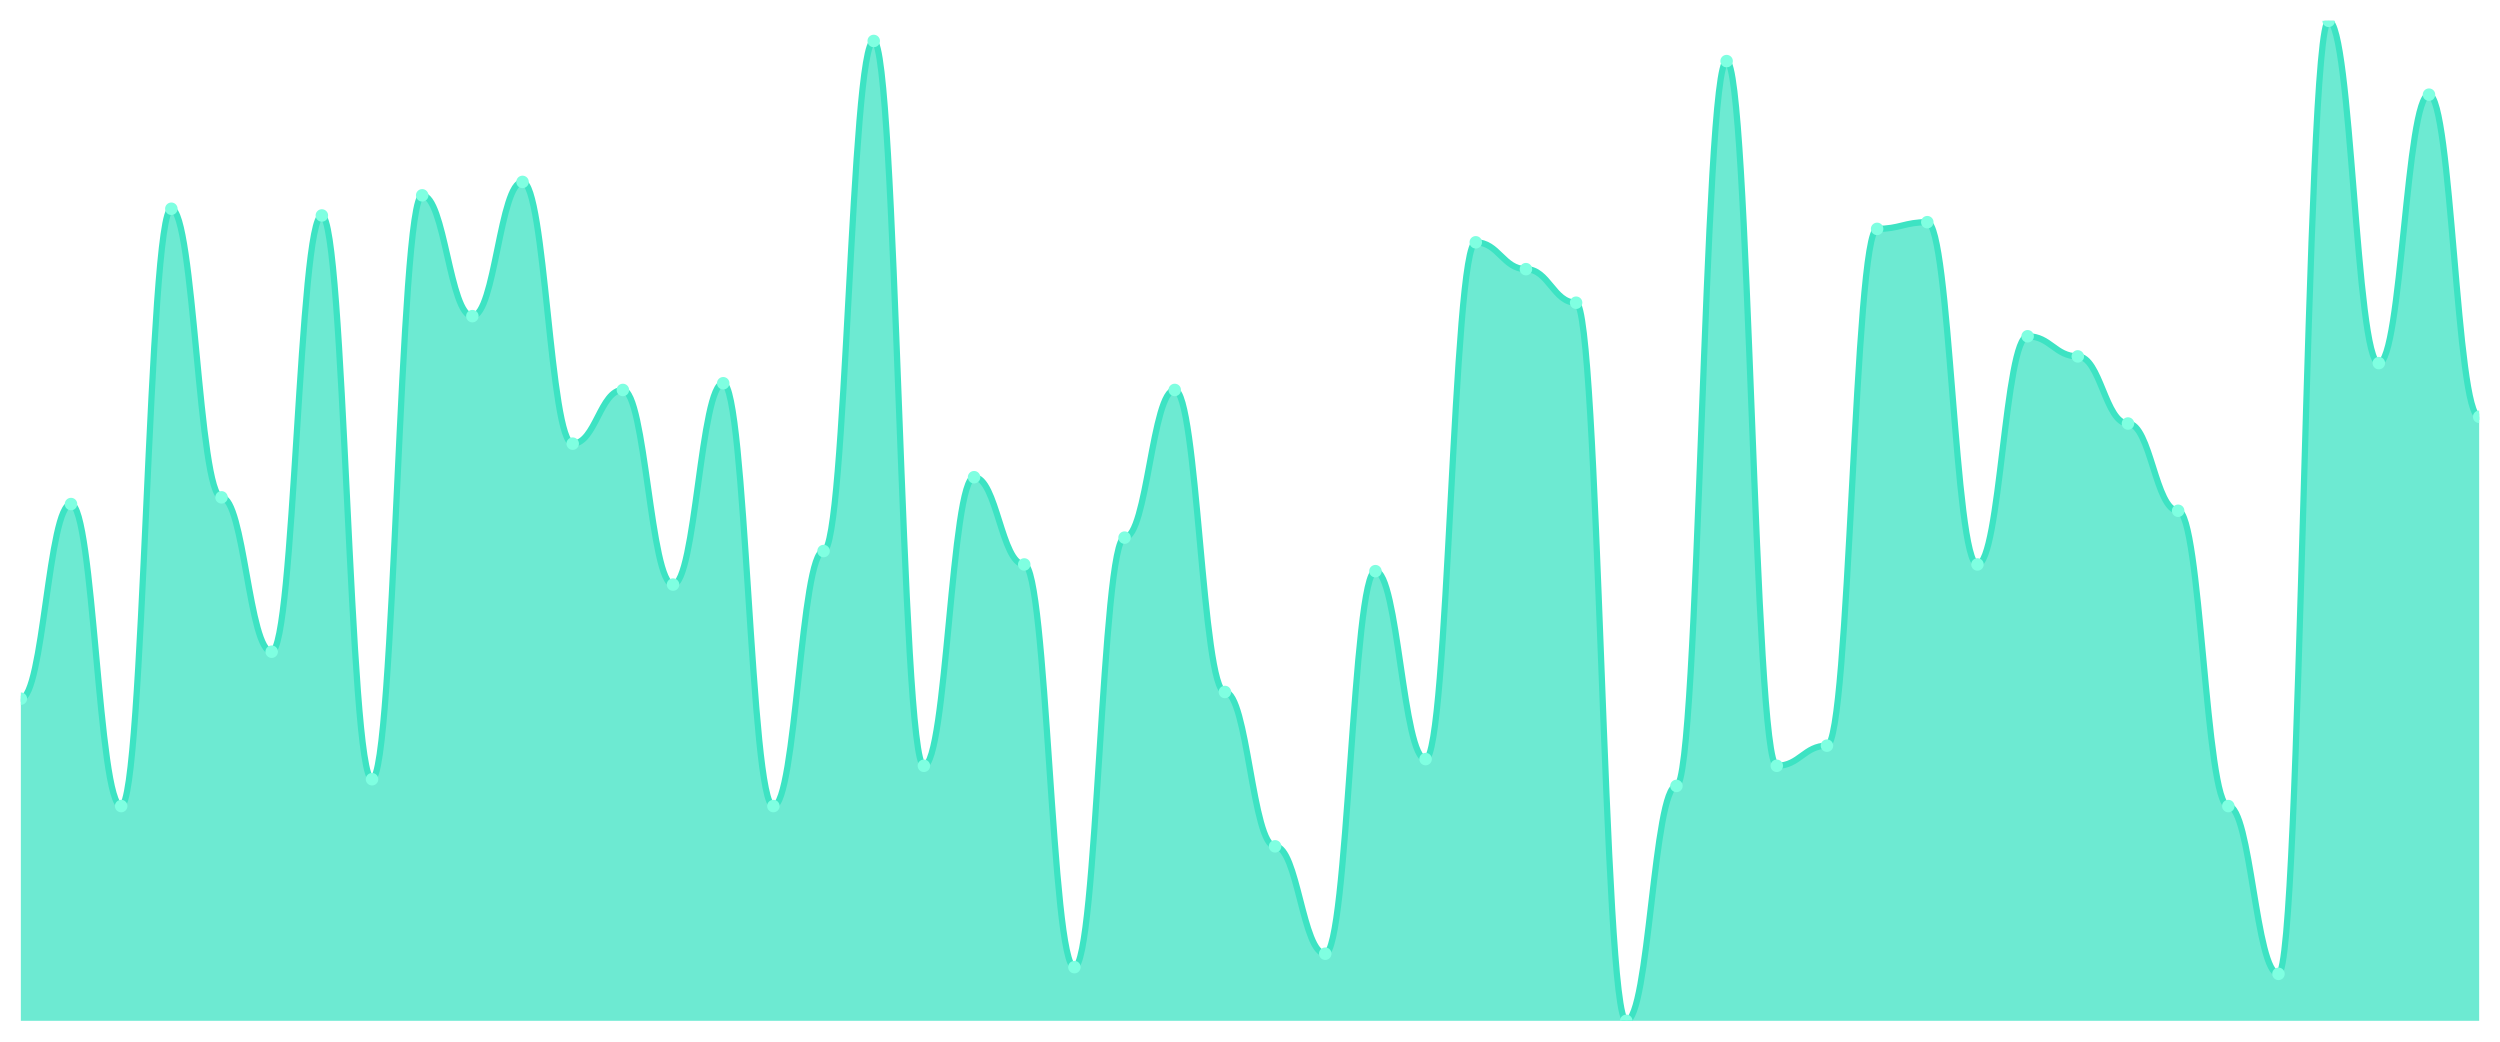
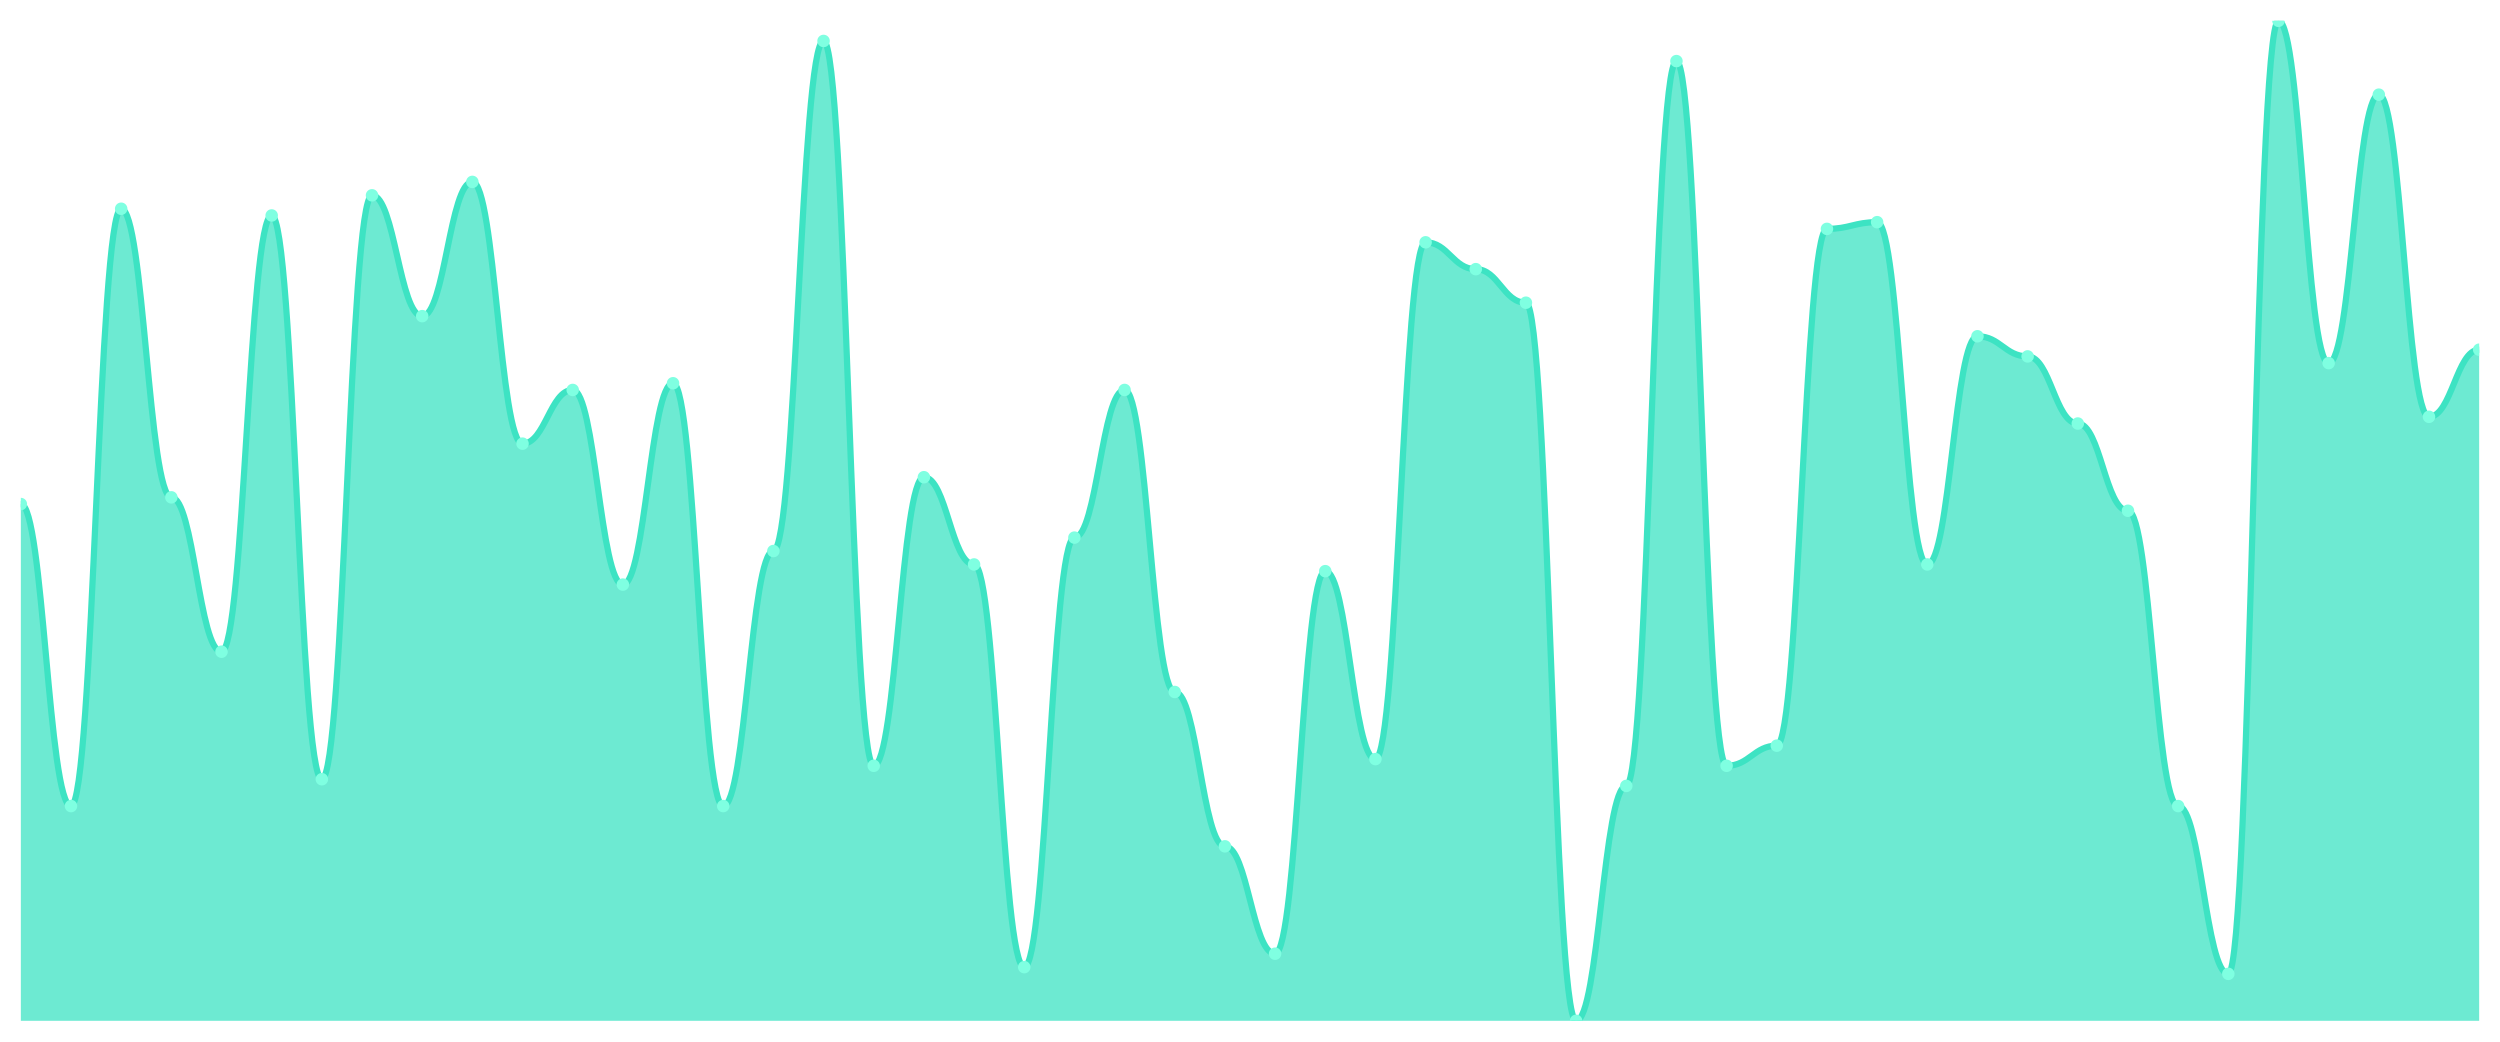
<svg xmlns="http://www.w3.org/2000/svg" viewBox="0 0 1200 500" width="1200" height="500">
  <defs>
    <clipPath id="c">
      <rect x="10" y="10" width="1180" height="480" />
    </clipPath>
  </defs>
  <rect width="1200" height="500" fill="none" />
  <g clip-path="url(#c)">
-     <path d="M 10,490 L 10,335.369 C 20.837,335.369 23.245,241.946 34.082,241.946 C 44.918,241.946 47.327,386.913 58.163,386.913 C 69,386.913 71.408,100.201 82.245,100.201 C 93.082,100.201 95.49,238.725 106.327,238.725 C 117.163,238.725 119.571,312.819 130.408,312.819 C 141.245,312.819 143.653,103.423 154.49,103.423 C 165.327,103.423 167.735,374.027 178.571,374.027 C 189.408,374.027 191.816,93.758 202.653,93.758 C 213.49,93.758 215.898,151.745 226.735,151.745 C 237.571,151.745 239.98,87.315 250.816,87.315 C 261.653,87.315 264.061,212.953 274.898,212.953 C 285.735,212.953 288.143,187.181 298.98,187.181 C 309.816,187.181 312.224,280.604 323.061,280.604 C 333.898,280.604 336.306,183.96 347.143,183.96 C 357.98,183.96 360.388,386.913 371.224,386.913 C 382.061,386.913 384.469,264.497 395.306,264.497 C 406.143,264.497 408.551,19.664 419.388,19.664 C 430.224,19.664 432.633,367.584 443.469,367.584 C 454.306,367.584 456.714,229.06 467.551,229.06 C 478.388,229.06 480.796,270.94 491.633,270.94 C 502.469,270.94 504.878,464.228 515.714,464.228 C 526.551,464.228 528.959,258.054 539.796,258.054 C 550.633,258.054 553.041,187.181 563.878,187.181 C 574.714,187.181 577.122,332.148 587.959,332.148 C 598.796,332.148 601.204,406.242 612.041,406.242 C 622.878,406.242 625.286,457.785 636.122,457.785 C 646.959,457.785 649.367,274.161 660.204,274.161 C 671.041,274.161 673.449,364.362 684.286,364.362 C 695.122,364.362 697.531,116.309 708.367,116.309 C 719.204,116.309 721.612,129.195 732.449,129.195 C 743.286,129.195 745.694,145.302 756.531,145.302 C 767.367,145.302 769.776,490 780.612,490 C 791.449,490 793.857,377.248 804.694,377.248 C 815.531,377.248 817.939,29.329 828.776,29.329 C 839.612,29.329 842.02,367.584 852.857,367.584 C 863.694,367.584 866.102,357.919 876.939,357.919 C 887.776,357.919 890.184,109.866 901.02,109.866 C 911.857,109.866 914.265,106.644 925.102,106.644 C 935.939,106.644 938.347,270.94 949.184,270.94 C 960.02,270.94 962.429,161.409 973.265,161.409 C 984.102,161.409 986.51,171.074 997.347,171.074 C 1008.184,171.074 1010.592,203.289 1021.429,203.289 C 1032.265,203.289 1034.673,245.168 1045.51,245.168 C 1056.347,245.168 1058.755,386.913 1069.592,386.913 C 1080.429,386.913 1082.837,467.45 1093.673,467.45 C 1104.51,467.45 1106.918,10 1117.755,10 C 1128.592,10 1131,174.295 1141.837,174.295 C 1152.673,174.295 1155.082,45.436 1165.918,45.436 C 1176.755,45.436 1179.163,200.067 1190,200.067 L 1190,490 Z" fill="rgba(61,227,195,0.75)" />
-     <path d="M 10,335.369 C 20.837,335.369 23.245,241.946 34.082,241.946 C 44.918,241.946 47.327,386.913 58.163,386.913 C 69,386.913 71.408,100.201 82.245,100.201 C 93.082,100.201 95.49,238.725 106.327,238.725 C 117.163,238.725 119.571,312.819 130.408,312.819 C 141.245,312.819 143.653,103.423 154.49,103.423 C 165.327,103.423 167.735,374.027 178.571,374.027 C 189.408,374.027 191.816,93.758 202.653,93.758 C 213.49,93.758 215.898,151.745 226.735,151.745 C 237.571,151.745 239.98,87.315 250.816,87.315 C 261.653,87.315 264.061,212.953 274.898,212.953 C 285.735,212.953 288.143,187.181 298.98,187.181 C 309.816,187.181 312.224,280.604 323.061,280.604 C 333.898,280.604 336.306,183.96 347.143,183.96 C 357.98,183.96 360.388,386.913 371.224,386.913 C 382.061,386.913 384.469,264.497 395.306,264.497 C 406.143,264.497 408.551,19.664 419.388,19.664 C 430.224,19.664 432.633,367.584 443.469,367.584 C 454.306,367.584 456.714,229.06 467.551,229.06 C 478.388,229.06 480.796,270.94 491.633,270.94 C 502.469,270.94 504.878,464.228 515.714,464.228 C 526.551,464.228 528.959,258.054 539.796,258.054 C 550.633,258.054 553.041,187.181 563.878,187.181 C 574.714,187.181 577.122,332.148 587.959,332.148 C 598.796,332.148 601.204,406.242 612.041,406.242 C 622.878,406.242 625.286,457.785 636.122,457.785 C 646.959,457.785 649.367,274.161 660.204,274.161 C 671.041,274.161 673.449,364.362 684.286,364.362 C 695.122,364.362 697.531,116.309 708.367,116.309 C 719.204,116.309 721.612,129.195 732.449,129.195 C 743.286,129.195 745.694,145.302 756.531,145.302 C 767.367,145.302 769.776,490 780.612,490 C 791.449,490 793.857,377.248 804.694,377.248 C 815.531,377.248 817.939,29.329 828.776,29.329 C 839.612,29.329 842.02,367.584 852.857,367.584 C 863.694,367.584 866.102,357.919 876.939,357.919 C 887.776,357.919 890.184,109.866 901.02,109.866 C 911.857,109.866 914.265,106.644 925.102,106.644 C 935.939,106.644 938.347,270.94 949.184,270.94 C 960.02,270.94 962.429,161.409 973.265,161.409 C 984.102,161.409 986.51,171.074 997.347,171.074 C 1008.184,171.074 1010.592,203.289 1021.429,203.289 C 1032.265,203.289 1034.673,245.168 1045.51,245.168 C 1056.347,245.168 1058.755,386.913 1069.592,386.913 C 1080.429,386.913 1082.837,467.45 1093.673,467.45 C 1104.51,467.45 1106.918,10 1117.755,10 C 1128.592,10 1131,174.295 1141.837,174.295 C 1152.673,174.295 1155.082,45.436 1165.918,45.436 C 1176.755,45.436 1179.163,200.067 1190,200.067" fill="none" stroke="#3de3c3" stroke-width="3" stroke-linecap="round" stroke-linejoin="round" />
-     <circle cx="10" cy="335.369" r="3" fill="#7fffe1" />
-     <circle cx="34.082" cy="241.946" r="3" fill="#7fffe1" />
-     <circle cx="58.163" cy="386.913" r="3" fill="#7fffe1" />
-     <circle cx="82.245" cy="100.201" r="3" fill="#7fffe1" />
-     <circle cx="106.327" cy="238.725" r="3" fill="#7fffe1" />
-     <circle cx="130.408" cy="312.819" r="3" fill="#7fffe1" />
-     <circle cx="154.49" cy="103.423" r="3" fill="#7fffe1" />
-     <circle cx="178.571" cy="374.027" r="3" fill="#7fffe1" />
-     <circle cx="202.653" cy="93.758" r="3" fill="#7fffe1" />
-     <circle cx="226.735" cy="151.745" r="3" fill="#7fffe1" />
-     <circle cx="250.816" cy="87.315" r="3" fill="#7fffe1" />
-     <circle cx="274.898" cy="212.953" r="3" fill="#7fffe1" />
-     <circle cx="298.98" cy="187.181" r="3" fill="#7fffe1" />
-     <circle cx="323.061" cy="280.604" r="3" fill="#7fffe1" />
-     <circle cx="347.143" cy="183.96" r="3" fill="#7fffe1" />
-     <circle cx="371.224" cy="386.913" r="3" fill="#7fffe1" />
-     <circle cx="395.306" cy="264.497" r="3" fill="#7fffe1" />
-     <circle cx="419.388" cy="19.664" r="3" fill="#7fffe1" />
-     <circle cx="443.469" cy="367.584" r="3" fill="#7fffe1" />
-     <circle cx="467.551" cy="229.06" r="3" fill="#7fffe1" />
-     <circle cx="491.633" cy="270.94" r="3" fill="#7fffe1" />
-     <circle cx="515.714" cy="464.228" r="3" fill="#7fffe1" />
-     <circle cx="539.796" cy="258.054" r="3" fill="#7fffe1" />
-     <circle cx="563.878" cy="187.181" r="3" fill="#7fffe1" />
-     <circle cx="587.959" cy="332.148" r="3" fill="#7fffe1" />
-     <circle cx="612.041" cy="406.242" r="3" fill="#7fffe1" />
-     <circle cx="636.122" cy="457.785" r="3" fill="#7fffe1" />
-     <circle cx="660.204" cy="274.161" r="3" fill="#7fffe1" />
-     <circle cx="684.286" cy="364.362" r="3" fill="#7fffe1" />
-     <circle cx="708.367" cy="116.309" r="3" fill="#7fffe1" />
-     <circle cx="732.449" cy="129.195" r="3" fill="#7fffe1" />
-     <circle cx="756.531" cy="145.302" r="3" fill="#7fffe1" />
-     <circle cx="780.612" cy="490" r="3" fill="#7fffe1" />
-     <circle cx="804.694" cy="377.248" r="3" fill="#7fffe1" />
-     <circle cx="828.776" cy="29.329" r="3" fill="#7fffe1" />
-     <circle cx="852.857" cy="367.584" r="3" fill="#7fffe1" />
-     <circle cx="876.939" cy="357.919" r="3" fill="#7fffe1" />
-     <circle cx="901.02" cy="109.866" r="3" fill="#7fffe1" />
-     <circle cx="925.102" cy="106.644" r="3" fill="#7fffe1" />
-     <circle cx="949.184" cy="270.94" r="3" fill="#7fffe1" />
-     <circle cx="973.265" cy="161.409" r="3" fill="#7fffe1" />
-     <circle cx="997.347" cy="171.074" r="3" fill="#7fffe1" />
-     <circle cx="1021.429" cy="203.289" r="3" fill="#7fffe1" />
-     <circle cx="1045.51" cy="245.168" r="3" fill="#7fffe1" />
-     <circle cx="1069.592" cy="386.913" r="3" fill="#7fffe1" />
-     <circle cx="1093.673" cy="467.45" r="3" fill="#7fffe1" />
-     <circle cx="1117.755" cy="10" r="3" fill="#7fffe1" />
-     <circle cx="1141.837" cy="174.295" r="3" fill="#7fffe1" />
-     <circle cx="1165.918" cy="45.436" r="3" fill="#7fffe1" />
-     <circle cx="1190" cy="200.067" r="3" fill="#7fffe1" />
+     <path d="M 10,490 L 10,241.946 C 20.837,241.946 23.245,386.913 34.082,386.913 C 44.918,386.913 47.327,100.201 58.163,100.201 C 69,100.201 71.408,238.725 82.245,238.725 C 93.082,238.725 95.49,312.819 106.327,312.819 C 117.163,312.819 119.571,103.423 130.408,103.423 C 141.245,103.423 143.653,374.027 154.49,374.027 C 165.327,374.027 167.735,93.758 178.571,93.758 C 189.408,93.758 191.816,151.745 202.653,151.745 C 213.49,151.745 215.898,87.315 226.735,87.315 C 237.571,87.315 239.98,212.953 250.816,212.953 C 261.653,212.953 264.061,187.181 274.898,187.181 C 285.735,187.181 288.143,280.604 298.98,280.604 C 309.816,280.604 312.224,183.96 323.061,183.96 C 333.898,183.96 336.306,386.913 347.143,386.913 C 357.98,386.913 360.388,264.497 371.224,264.497 C 382.061,264.497 384.469,19.664 395.306,19.664 C 406.143,19.664 408.551,367.584 419.388,367.584 C 430.224,367.584 432.633,229.06 443.469,229.06 C 454.306,229.06 456.714,270.94 467.551,270.94 C 478.388,270.94 480.796,464.228 491.633,464.228 C 502.469,464.228 504.878,258.054 515.714,258.054 C 526.551,258.054 528.959,187.181 539.796,187.181 C 550.633,187.181 553.041,332.148 563.878,332.148 C 574.714,332.148 577.122,406.242 587.959,406.242 C 598.796,406.242 601.204,457.785 612.041,457.785 C 622.878,457.785 625.286,274.161 636.122,274.161 C 646.959,274.161 649.367,364.362 660.204,364.362 C 671.041,364.362 673.449,116.309 684.286,116.309 C 695.122,116.309 697.531,129.195 708.367,129.195 C 719.204,129.195 721.612,145.302 732.449,145.302 C 743.286,145.302 745.694,490 756.531,490 C 767.367,490 769.776,377.248 780.612,377.248 C 791.449,377.248 793.857,29.329 804.694,29.329 C 815.531,29.329 817.939,367.584 828.776,367.584 C 839.612,367.584 842.02,357.919 852.857,357.919 C 863.694,357.919 866.102,109.866 876.939,109.866 C 887.776,109.866 890.184,106.644 901.02,106.644 C 911.857,106.644 914.265,270.94 925.102,270.94 C 935.939,270.94 938.347,161.409 949.184,161.409 C 960.02,161.409 962.429,171.074 973.265,171.074 C 984.102,171.074 986.51,203.289 997.347,203.289 C 1008.184,203.289 1010.592,245.168 1021.429,245.168 C 1032.265,245.168 1034.673,386.913 1045.51,386.913 C 1056.347,386.913 1058.755,467.45 1069.592,467.45 C 1080.429,467.45 1082.837,10 1093.673,10 C 1104.51,10 1106.918,174.295 1117.755,174.295 C 1128.592,174.295 1131,45.436 1141.837,45.436 C 1152.673,45.436 1155.082,200.067 1165.918,200.067 C 1176.755,200.067 1179.163,167.852 1190,167.852 L 1190,490 Z" fill="rgba(61,227,195,0.75)" />
+     <path d="M 10,241.946 C 20.837,241.946 23.245,386.913 34.082,386.913 C 44.918,386.913 47.327,100.201 58.163,100.201 C 69,100.201 71.408,238.725 82.245,238.725 C 93.082,238.725 95.49,312.819 106.327,312.819 C 117.163,312.819 119.571,103.423 130.408,103.423 C 141.245,103.423 143.653,374.027 154.49,374.027 C 165.327,374.027 167.735,93.758 178.571,93.758 C 189.408,93.758 191.816,151.745 202.653,151.745 C 213.49,151.745 215.898,87.315 226.735,87.315 C 237.571,87.315 239.98,212.953 250.816,212.953 C 261.653,212.953 264.061,187.181 274.898,187.181 C 285.735,187.181 288.143,280.604 298.98,280.604 C 309.816,280.604 312.224,183.96 323.061,183.96 C 333.898,183.96 336.306,386.913 347.143,386.913 C 357.98,386.913 360.388,264.497 371.224,264.497 C 382.061,264.497 384.469,19.664 395.306,19.664 C 406.143,19.664 408.551,367.584 419.388,367.584 C 430.224,367.584 432.633,229.06 443.469,229.06 C 454.306,229.06 456.714,270.94 467.551,270.94 C 478.388,270.94 480.796,464.228 491.633,464.228 C 502.469,464.228 504.878,258.054 515.714,258.054 C 526.551,258.054 528.959,187.181 539.796,187.181 C 550.633,187.181 553.041,332.148 563.878,332.148 C 574.714,332.148 577.122,406.242 587.959,406.242 C 598.796,406.242 601.204,457.785 612.041,457.785 C 622.878,457.785 625.286,274.161 636.122,274.161 C 646.959,274.161 649.367,364.362 660.204,364.362 C 671.041,364.362 673.449,116.309 684.286,116.309 C 695.122,116.309 697.531,129.195 708.367,129.195 C 719.204,129.195 721.612,145.302 732.449,145.302 C 743.286,145.302 745.694,490 756.531,490 C 767.367,490 769.776,377.248 780.612,377.248 C 791.449,377.248 793.857,29.329 804.694,29.329 C 815.531,29.329 817.939,367.584 828.776,367.584 C 839.612,367.584 842.02,357.919 852.857,357.919 C 863.694,357.919 866.102,109.866 876.939,109.866 C 887.776,109.866 890.184,106.644 901.02,106.644 C 911.857,106.644 914.265,270.94 925.102,270.94 C 935.939,270.94 938.347,161.409 949.184,161.409 C 960.02,161.409 962.429,171.074 973.265,171.074 C 984.102,171.074 986.51,203.289 997.347,203.289 C 1008.184,203.289 1010.592,245.168 1021.429,245.168 C 1032.265,245.168 1034.673,386.913 1045.51,386.913 C 1056.347,386.913 1058.755,467.45 1069.592,467.45 C 1080.429,467.45 1082.837,10 1093.673,10 C 1104.51,10 1106.918,174.295 1117.755,174.295 C 1128.592,174.295 1131,45.436 1141.837,45.436 C 1152.673,45.436 1155.082,200.067 1165.918,200.067 C 1176.755,200.067 1179.163,167.852 1190,167.852" fill="none" stroke="#3de3c3" stroke-width="3" stroke-linecap="round" stroke-linejoin="round" />
+     <circle cx="10" cy="241.946" r="3" fill="#7fffe1" />
+     <circle cx="34.082" cy="386.913" r="3" fill="#7fffe1" />
+     <circle cx="58.163" cy="100.201" r="3" fill="#7fffe1" />
+     <circle cx="82.245" cy="238.725" r="3" fill="#7fffe1" />
+     <circle cx="106.327" cy="312.819" r="3" fill="#7fffe1" />
+     <circle cx="130.408" cy="103.423" r="3" fill="#7fffe1" />
+     <circle cx="154.49" cy="374.027" r="3" fill="#7fffe1" />
+     <circle cx="178.571" cy="93.758" r="3" fill="#7fffe1" />
+     <circle cx="202.653" cy="151.745" r="3" fill="#7fffe1" />
+     <circle cx="226.735" cy="87.315" r="3" fill="#7fffe1" />
+     <circle cx="250.816" cy="212.953" r="3" fill="#7fffe1" />
+     <circle cx="274.898" cy="187.181" r="3" fill="#7fffe1" />
+     <circle cx="298.98" cy="280.604" r="3" fill="#7fffe1" />
+     <circle cx="323.061" cy="183.96" r="3" fill="#7fffe1" />
+     <circle cx="347.143" cy="386.913" r="3" fill="#7fffe1" />
+     <circle cx="371.224" cy="264.497" r="3" fill="#7fffe1" />
+     <circle cx="395.306" cy="19.664" r="3" fill="#7fffe1" />
+     <circle cx="419.388" cy="367.584" r="3" fill="#7fffe1" />
+     <circle cx="443.469" cy="229.06" r="3" fill="#7fffe1" />
+     <circle cx="467.551" cy="270.94" r="3" fill="#7fffe1" />
+     <circle cx="491.633" cy="464.228" r="3" fill="#7fffe1" />
+     <circle cx="515.714" cy="258.054" r="3" fill="#7fffe1" />
+     <circle cx="539.796" cy="187.181" r="3" fill="#7fffe1" />
+     <circle cx="563.878" cy="332.148" r="3" fill="#7fffe1" />
+     <circle cx="587.959" cy="406.242" r="3" fill="#7fffe1" />
+     <circle cx="612.041" cy="457.785" r="3" fill="#7fffe1" />
+     <circle cx="636.122" cy="274.161" r="3" fill="#7fffe1" />
+     <circle cx="660.204" cy="364.362" r="3" fill="#7fffe1" />
+     <circle cx="684.286" cy="116.309" r="3" fill="#7fffe1" />
+     <circle cx="708.367" cy="129.195" r="3" fill="#7fffe1" />
+     <circle cx="732.449" cy="145.302" r="3" fill="#7fffe1" />
+     <circle cx="756.531" cy="490" r="3" fill="#7fffe1" />
+     <circle cx="780.612" cy="377.248" r="3" fill="#7fffe1" />
+     <circle cx="804.694" cy="29.329" r="3" fill="#7fffe1" />
+     <circle cx="828.776" cy="367.584" r="3" fill="#7fffe1" />
+     <circle cx="852.857" cy="357.919" r="3" fill="#7fffe1" />
+     <circle cx="876.939" cy="109.866" r="3" fill="#7fffe1" />
+     <circle cx="901.02" cy="106.644" r="3" fill="#7fffe1" />
+     <circle cx="925.102" cy="270.94" r="3" fill="#7fffe1" />
+     <circle cx="949.184" cy="161.409" r="3" fill="#7fffe1" />
+     <circle cx="973.265" cy="171.074" r="3" fill="#7fffe1" />
+     <circle cx="997.347" cy="203.289" r="3" fill="#7fffe1" />
+     <circle cx="1021.429" cy="245.168" r="3" fill="#7fffe1" />
+     <circle cx="1045.51" cy="386.913" r="3" fill="#7fffe1" />
+     <circle cx="1069.592" cy="467.45" r="3" fill="#7fffe1" />
+     <circle cx="1093.673" cy="10" r="3" fill="#7fffe1" />
+     <circle cx="1117.755" cy="174.295" r="3" fill="#7fffe1" />
+     <circle cx="1141.837" cy="45.436" r="3" fill="#7fffe1" />
+     <circle cx="1165.918" cy="200.067" r="3" fill="#7fffe1" />
+     <circle cx="1190" cy="167.852" r="3" fill="#7fffe1" />
  </g>
</svg>
